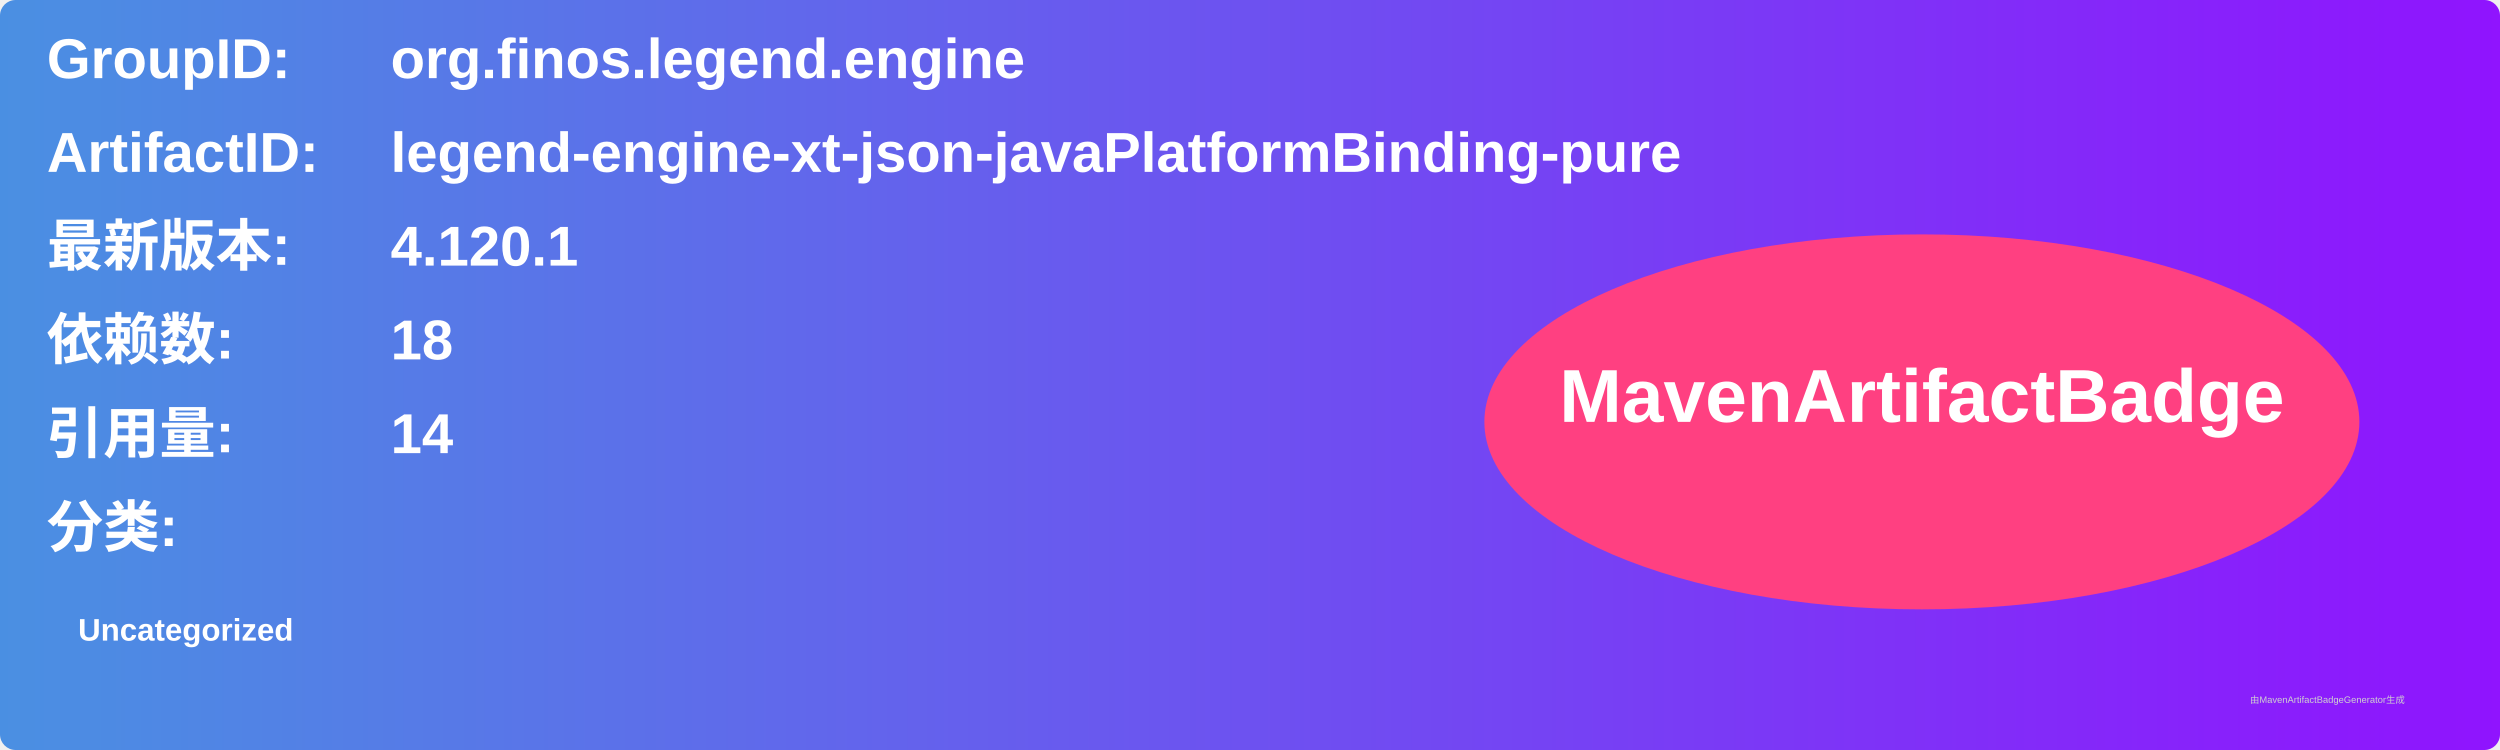
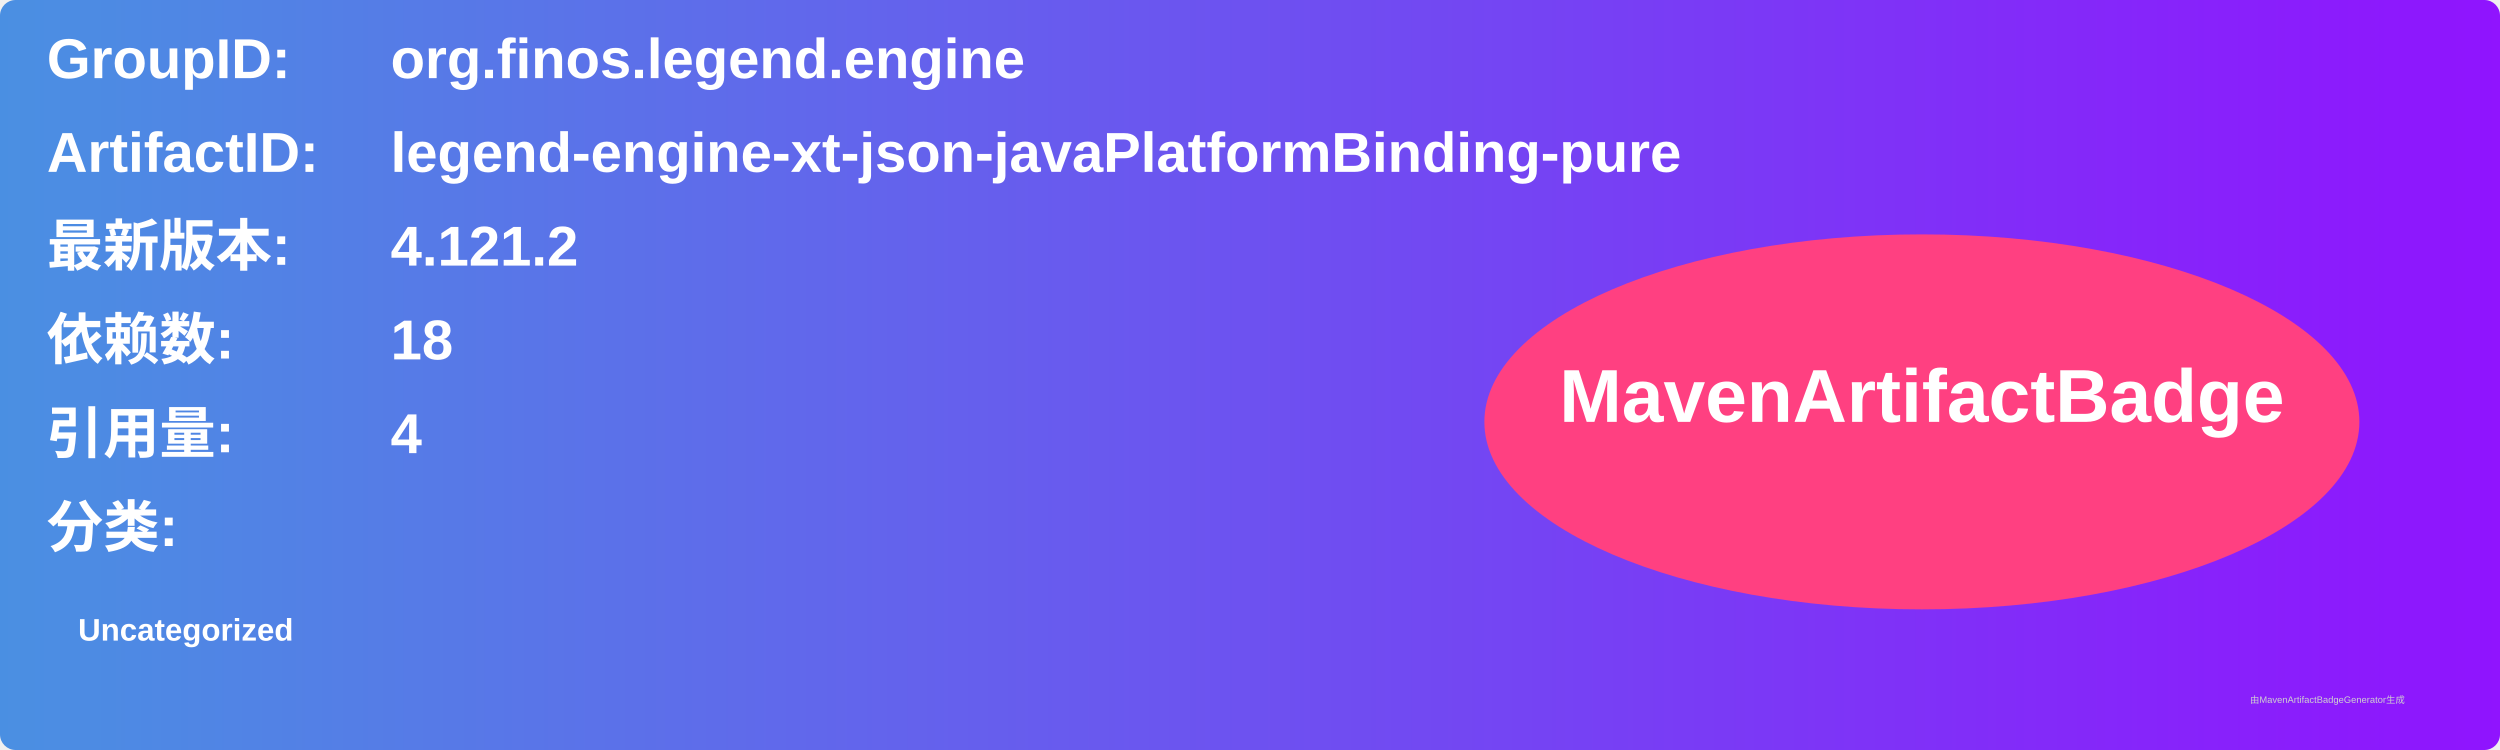
<svg xmlns="http://www.w3.org/2000/svg" width="800" height="240" viewBox="0 0 800 240">
  <linearGradient id="grad" x1="0%" y1="0%" x2="100%" y2="0%">
    <stop offset="0%" stop-color="#4a90e2" />
    <stop offset="100%" stop-color="#9013fe" />
  </linearGradient>
  <rect width="100%" height="100%" rx="5" ry="5" fill="url(#grad)" />
  <g transform="translate(15, 15)">
    <text x="0" y="10" font-family="Arial" font-size="18" fill="white" font-weight="bold" width="260">GroupID:</text>
    <text x="110" y="10" font-family="Arial" font-size="18" fill="white" font-weight="bold" width="460">org.finos.legend.engine</text>
    <text x="0" y="40" font-family="Arial" font-size="18" fill="white" font-weight="bold" width="260">ArtifactID:</text>
    <text x="110" y="40" font-family="Arial" font-size="18" fill="white" font-weight="bold" width="460">legend-engine-xt-json-javaPlatformBinding-pure</text>
    <text x="0" y="70" font-family="Arial" font-size="18" fill="white" font-weight="bold">最新版本:</text>
    <text x="110" y="70" font-family="Arial" font-size="18" fill="white" font-weight="bold">
-       <tspan font-weight="bold">4.120.1</tspan>
+       <tspan font-weight="bold">4.121.2</tspan>
    </text>
    <text x="0" y="100" font-family="Arial" font-size="18" fill="white" font-weight="bold">依赖数: </text>
    <text x="110" y="100" font-family="Arial" font-size="18" fill="white">
      <tspan font-weight="bold">18</tspan>
    </text>
    <text x="0" y="130" font-family="Arial" font-size="18" fill="white" font-weight="bold">引用量: </text>
    <text x="110" y="130" font-family="Arial" font-size="18" fill="white">
-       <tspan font-weight="bold">14</tspan>
+       <tspan font-weight="bold">4</tspan>
    </text>
    <text x="0" y="160" font-family="Arial" font-size="18" fill="white" font-weight="bold">分类:</text>
    <text x="10" y="190" font-family="Arial" font-size="10" fill="white">
      <tspan font-weight="bold">Uncategorized</tspan>
    </text>
    <ellipse cx="600" cy="120" rx="140" ry="60" fill="#ff4081" />
    <text x="600" y="120" text-anchor="middle" font-family="Arial" font-size="24" fill="white" font-weight="bold">MavenArtifactBadge</text>
  </g>
  <text x="720" y="225" font-family="Arial" font-size="3" fill="#d0d0d0">由MavenArtifactBadgeGenerator生成</text>
</svg>
